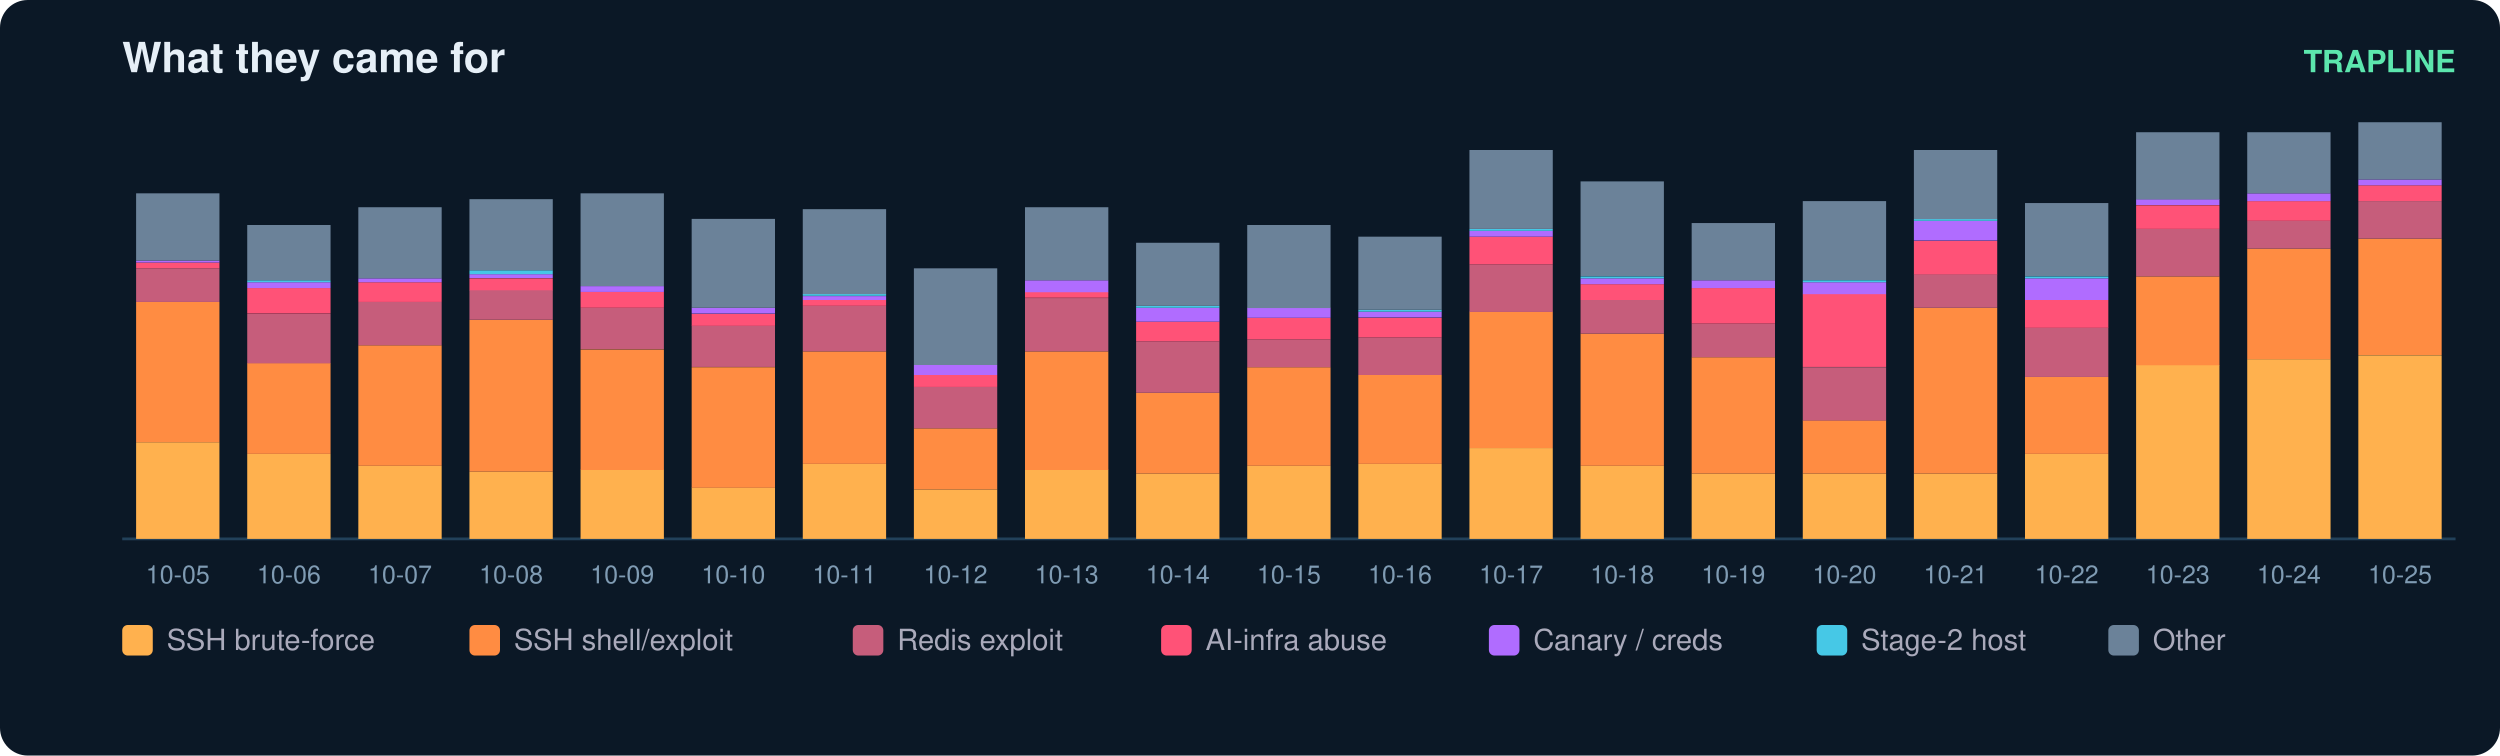
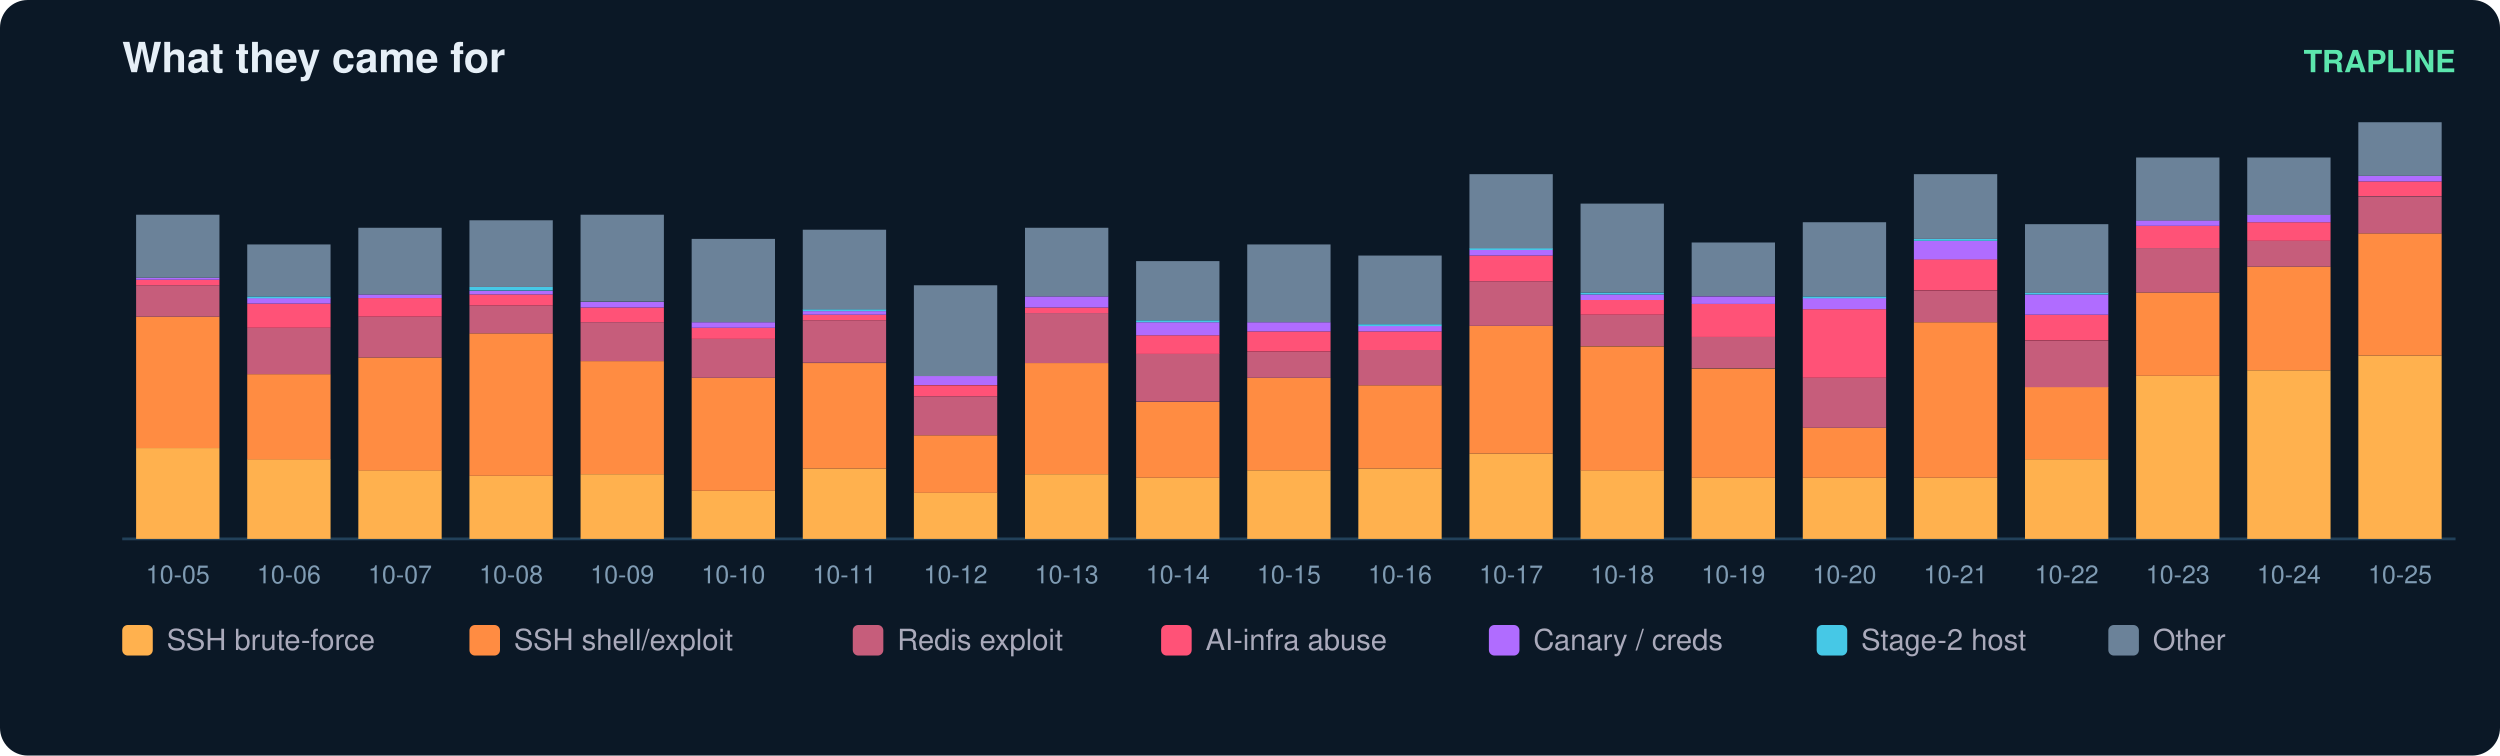
<svg xmlns="http://www.w3.org/2000/svg" width="900" height="272" viewBox="0 0 900 272" font-family="ui-sans-serif,Segoe UI,Helvetica,Arial">
  <rect width="900" height="272" rx="10" fill="#0b1826" />
  <text x="44" y="26" fill="#e6eff7" font-size="15" font-weight="700">What they came for</text>
  <text x="884" y="26" fill="#5ce6ad" font-size="11" text-anchor="end" font-weight="600">TRAPLINE</text>
  <line x1="44" y1="194" x2="884" y2="194" stroke="#22415a" />
-   <rect x="49" y="159.2" width="30" height="34.8" fill="#ffb14e" />
-   <rect x="49" y="108.7" width="30" height="50.5" fill="#ff8c42" />
-   <rect x="49" y="96.6" width="30" height="12.1" fill="#c65d7b" />
-   <rect x="49" y="94.5" width="30" height="2.1" fill="#ff5277" />
-   <rect x="49" y="93.8" width="30" height="0.7" fill="#b06cff" />
-   <rect x="49" y="69.6" width="30" height="24.2" fill="#6b8299" />
+   <rect x="49" y="161.3" width="30" height="32.7" fill="#ffb14e" />
+   <rect x="49" y="114.0" width="30" height="47.3" fill="#ff8c42" />
+   <rect x="49" y="102.7" width="30" height="11.3" fill="#c65d7b" />
+   <rect x="49" y="100.7" width="30" height="2.0" fill="#ff5277" />
+   <rect x="49" y="100.0" width="30" height="0.7" fill="#b06cff" />
+   <rect x="49" y="77.3" width="30" height="22.7" fill="#6b8299" />
  <text x="64.0" y="210.0" fill="#7f9bb3" font-size="9" text-anchor="middle">10-05</text>
-   <rect x="89" y="163.4" width="30" height="30.6" fill="#ffb14e" />
-   <rect x="89" y="130.7" width="30" height="32.7" fill="#ff8c42" />
-   <rect x="89" y="113.0" width="30" height="17.8" fill="#c65d7b" />
-   <rect x="89" y="103.7" width="30" height="9.2" fill="#ff5277" />
-   <rect x="89" y="101.6" width="30" height="2.1" fill="#b06cff" />
-   <rect x="89" y="100.9" width="30" height="0.7" fill="#46c8e6" />
-   <rect x="89" y="81.0" width="30" height="19.9" fill="#6b8299" />
+   <rect x="89" y="165.3" width="30" height="28.7" fill="#ffb14e" />
+   <rect x="89" y="134.7" width="30" height="30.7" fill="#ff8c42" />
+   <rect x="89" y="118.0" width="30" height="16.7" fill="#c65d7b" />
+   <rect x="89" y="109.3" width="30" height="8.7" fill="#ff5277" />
+   <rect x="89" y="107.3" width="30" height="2.0" fill="#b06cff" />
+   <rect x="89" y="106.7" width="30" height="0.7" fill="#46c8e6" />
+   <rect x="89" y="88.0" width="30" height="18.7" fill="#6b8299" />
  <text x="104.0" y="210.0" fill="#7f9bb3" font-size="9" text-anchor="middle">10-06</text>
-   <rect x="129" y="167.7" width="30" height="26.3" fill="#ffb14e" />
-   <rect x="129" y="124.3" width="30" height="43.4" fill="#ff8c42" />
-   <rect x="129" y="108.7" width="30" height="15.6" fill="#c65d7b" />
-   <rect x="129" y="101.6" width="30" height="7.1" fill="#ff5277" />
-   <rect x="129" y="100.2" width="30" height="1.4" fill="#b06cff" />
-   <rect x="129" y="74.6" width="30" height="25.6" fill="#6b8299" />
+   <rect x="129" y="169.3" width="30" height="24.7" fill="#ffb14e" />
+   <rect x="129" y="128.7" width="30" height="40.7" fill="#ff8c42" />
+   <rect x="129" y="114.0" width="30" height="14.7" fill="#c65d7b" />
+   <rect x="129" y="107.3" width="30" height="6.7" fill="#ff5277" />
+   <rect x="129" y="106.0" width="30" height="1.3" fill="#b06cff" />
+   <rect x="129" y="82.0" width="30" height="24.0" fill="#6b8299" />
  <text x="144.0" y="210.0" fill="#7f9bb3" font-size="9" text-anchor="middle">10-07</text>
-   <rect x="169" y="169.8" width="30" height="24.2" fill="#ffb14e" />
-   <rect x="169" y="115.1" width="30" height="54.7" fill="#ff8c42" />
-   <rect x="169" y="104.4" width="30" height="10.7" fill="#c65d7b" />
-   <rect x="169" y="100.2" width="30" height="4.3" fill="#ff5277" />
-   <rect x="169" y="98.7" width="30" height="1.4" fill="#b06cff" />
-   <rect x="169" y="97.3" width="30" height="1.4" fill="#46c8e6" />
-   <rect x="169" y="71.7" width="30" height="25.6" fill="#6b8299" />
+   <rect x="169" y="171.3" width="30" height="22.7" fill="#ffb14e" />
+   <rect x="169" y="120.0" width="30" height="51.3" fill="#ff8c42" />
+   <rect x="169" y="110.0" width="30" height="10.0" fill="#c65d7b" />
+   <rect x="169" y="106.0" width="30" height="4.0" fill="#ff5277" />
+   <rect x="169" y="104.7" width="30" height="1.3" fill="#b06cff" />
+   <rect x="169" y="103.3" width="30" height="1.3" fill="#46c8e6" />
+   <rect x="169" y="79.3" width="30" height="24.0" fill="#6b8299" />
  <text x="184.0" y="210.0" fill="#7f9bb3" font-size="9" text-anchor="middle">10-08</text>
-   <rect x="209" y="169.1" width="30" height="24.9" fill="#ffb14e" />
-   <rect x="209" y="125.8" width="30" height="43.4" fill="#ff8c42" />
-   <rect x="209" y="110.8" width="30" height="14.9" fill="#c65d7b" />
-   <rect x="209" y="105.1" width="30" height="5.7" fill="#ff5277" />
-   <rect x="209" y="103.0" width="30" height="2.1" fill="#b06cff" />
-   <rect x="209" y="69.6" width="30" height="33.4" fill="#6b8299" />
+   <rect x="209" y="170.7" width="30" height="23.3" fill="#ffb14e" />
+   <rect x="209" y="130.0" width="30" height="40.7" fill="#ff8c42" />
+   <rect x="209" y="116.0" width="30" height="14.0" fill="#c65d7b" />
+   <rect x="209" y="110.7" width="30" height="5.3" fill="#ff5277" />
+   <rect x="209" y="108.7" width="30" height="2.0" fill="#b06cff" />
+   <rect x="209" y="77.3" width="30" height="31.3" fill="#6b8299" />
  <text x="224.0" y="210.0" fill="#7f9bb3" font-size="9" text-anchor="middle">10-09</text>
-   <rect x="249" y="175.5" width="30" height="18.5" fill="#ffb14e" />
-   <rect x="249" y="132.2" width="30" height="43.4" fill="#ff8c42" />
-   <rect x="249" y="117.2" width="30" height="14.9" fill="#c65d7b" />
-   <rect x="249" y="113.0" width="30" height="4.3" fill="#ff5277" />
-   <rect x="249" y="110.8" width="30" height="2.1" fill="#b06cff" />
-   <rect x="249" y="78.8" width="30" height="32.0" fill="#6b8299" />
+   <rect x="249" y="176.7" width="30" height="17.3" fill="#ffb14e" />
+   <rect x="249" y="136.0" width="30" height="40.7" fill="#ff8c42" />
+   <rect x="249" y="122.0" width="30" height="14.0" fill="#c65d7b" />
+   <rect x="249" y="118.0" width="30" height="4.0" fill="#ff5277" />
+   <rect x="249" y="116.0" width="30" height="2.0" fill="#b06cff" />
+   <rect x="249" y="86.0" width="30" height="30.0" fill="#6b8299" />
  <text x="264.0" y="210.0" fill="#7f9bb3" font-size="9" text-anchor="middle">10-10</text>
-   <rect x="289" y="167.0" width="30" height="27.0" fill="#ffb14e" />
-   <rect x="289" y="126.5" width="30" height="40.5" fill="#ff8c42" />
-   <rect x="289" y="110.1" width="30" height="16.4" fill="#c65d7b" />
-   <rect x="289" y="108.0" width="30" height="2.1" fill="#ff5277" />
-   <rect x="289" y="106.6" width="30" height="1.4" fill="#b06cff" />
-   <rect x="289" y="105.8" width="30" height="0.7" fill="#46c8e6" />
-   <rect x="289" y="75.3" width="30" height="30.6" fill="#6b8299" />
+   <rect x="289" y="168.7" width="30" height="25.3" fill="#ffb14e" />
+   <rect x="289" y="130.7" width="30" height="38.0" fill="#ff8c42" />
+   <rect x="289" y="115.3" width="30" height="15.3" fill="#c65d7b" />
+   <rect x="289" y="113.3" width="30" height="2.0" fill="#ff5277" />
+   <rect x="289" y="112.0" width="30" height="1.3" fill="#b06cff" />
+   <rect x="289" y="111.3" width="30" height="0.7" fill="#46c8e6" />
+   <rect x="289" y="82.7" width="30" height="28.7" fill="#6b8299" />
  <text x="304.0" y="210.0" fill="#7f9bb3" font-size="9" text-anchor="middle">10-11</text>
-   <rect x="329" y="176.2" width="30" height="17.8" fill="#ffb14e" />
-   <rect x="329" y="154.2" width="30" height="22.0" fill="#ff8c42" />
-   <rect x="329" y="139.3" width="30" height="14.9" fill="#c65d7b" />
-   <rect x="329" y="135.0" width="30" height="4.3" fill="#ff5277" />
-   <rect x="329" y="131.4" width="30" height="3.6" fill="#b06cff" />
-   <rect x="329" y="96.6" width="30" height="34.8" fill="#6b8299" />
+   <rect x="329" y="177.3" width="30" height="16.7" fill="#ffb14e" />
+   <rect x="329" y="156.7" width="30" height="20.7" fill="#ff8c42" />
+   <rect x="329" y="142.7" width="30" height="14.0" fill="#c65d7b" />
+   <rect x="329" y="138.7" width="30" height="4.0" fill="#ff5277" />
+   <rect x="329" y="135.3" width="30" height="3.3" fill="#b06cff" />
+   <rect x="329" y="102.7" width="30" height="32.7" fill="#6b8299" />
  <text x="344.0" y="210.0" fill="#7f9bb3" font-size="9" text-anchor="middle">10-12</text>
-   <rect x="369" y="169.1" width="30" height="24.9" fill="#ffb14e" />
-   <rect x="369" y="126.5" width="30" height="42.7" fill="#ff8c42" />
-   <rect x="369" y="107.3" width="30" height="19.2" fill="#c65d7b" />
-   <rect x="369" y="105.1" width="30" height="2.1" fill="#ff5277" />
-   <rect x="369" y="100.9" width="30" height="4.3" fill="#b06cff" />
-   <rect x="369" y="74.6" width="30" height="26.3" fill="#6b8299" />
+   <rect x="369" y="170.7" width="30" height="23.3" fill="#ffb14e" />
+   <rect x="369" y="130.7" width="30" height="40.0" fill="#ff8c42" />
+   <rect x="369" y="112.7" width="30" height="18.0" fill="#c65d7b" />
+   <rect x="369" y="110.7" width="30" height="2.0" fill="#ff5277" />
+   <rect x="369" y="106.7" width="30" height="4.0" fill="#b06cff" />
+   <rect x="369" y="82.0" width="30" height="24.7" fill="#6b8299" />
  <text x="384.0" y="210.0" fill="#7f9bb3" font-size="9" text-anchor="middle">10-13</text>
-   <rect x="409" y="170.5" width="30" height="23.5" fill="#ffb14e" />
-   <rect x="409" y="141.4" width="30" height="29.1" fill="#ff8c42" />
-   <rect x="409" y="122.9" width="30" height="18.5" fill="#c65d7b" />
-   <rect x="409" y="115.8" width="30" height="7.1" fill="#ff5277" />
-   <rect x="409" y="110.8" width="30" height="5.0" fill="#b06cff" />
-   <rect x="409" y="110.1" width="30" height="0.7" fill="#46c8e6" />
-   <rect x="409" y="87.4" width="30" height="22.7" fill="#6b8299" />
+   <rect x="409" y="172.0" width="30" height="22.0" fill="#ffb14e" />
+   <rect x="409" y="144.7" width="30" height="27.3" fill="#ff8c42" />
+   <rect x="409" y="127.3" width="30" height="17.3" fill="#c65d7b" />
+   <rect x="409" y="120.7" width="30" height="6.7" fill="#ff5277" />
+   <rect x="409" y="116.0" width="30" height="4.7" fill="#b06cff" />
+   <rect x="409" y="115.3" width="30" height="0.7" fill="#46c8e6" />
+   <rect x="409" y="94.0" width="30" height="21.3" fill="#6b8299" />
  <text x="424.0" y="210.0" fill="#7f9bb3" font-size="9" text-anchor="middle">10-14</text>
-   <rect x="449" y="167.7" width="30" height="26.3" fill="#ffb14e" />
-   <rect x="449" y="132.2" width="30" height="35.5" fill="#ff8c42" />
-   <rect x="449" y="122.2" width="30" height="10.0" fill="#c65d7b" />
-   <rect x="449" y="114.4" width="30" height="7.8" fill="#ff5277" />
-   <rect x="449" y="110.8" width="30" height="3.6" fill="#b06cff" />
-   <rect x="449" y="81.0" width="30" height="29.9" fill="#6b8299" />
+   <rect x="449" y="169.3" width="30" height="24.7" fill="#ffb14e" />
+   <rect x="449" y="136.0" width="30" height="33.3" fill="#ff8c42" />
+   <rect x="449" y="126.7" width="30" height="9.3" fill="#c65d7b" />
+   <rect x="449" y="119.3" width="30" height="7.3" fill="#ff5277" />
+   <rect x="449" y="116.0" width="30" height="3.3" fill="#b06cff" />
+   <rect x="449" y="88.0" width="30" height="28.0" fill="#6b8299" />
  <text x="464.0" y="210.0" fill="#7f9bb3" font-size="9" text-anchor="middle">10-15</text>
-   <rect x="489" y="167.0" width="30" height="27.0" fill="#ffb14e" />
-   <rect x="489" y="135.0" width="30" height="32.0" fill="#ff8c42" />
-   <rect x="489" y="121.5" width="30" height="13.5" fill="#c65d7b" />
-   <rect x="489" y="114.4" width="30" height="7.1" fill="#ff5277" />
-   <rect x="489" y="112.2" width="30" height="2.1" fill="#b06cff" />
-   <rect x="489" y="111.5" width="30" height="0.7" fill="#46c8e6" />
-   <rect x="489" y="85.2" width="30" height="26.3" fill="#6b8299" />
+   <rect x="489" y="168.7" width="30" height="25.3" fill="#ffb14e" />
+   <rect x="489" y="138.7" width="30" height="30.0" fill="#ff8c42" />
+   <rect x="489" y="126.0" width="30" height="12.7" fill="#c65d7b" />
+   <rect x="489" y="119.3" width="30" height="6.7" fill="#ff5277" />
+   <rect x="489" y="117.3" width="30" height="2.0" fill="#b06cff" />
+   <rect x="489" y="116.7" width="30" height="0.7" fill="#46c8e6" />
+   <rect x="489" y="92.0" width="30" height="24.7" fill="#6b8299" />
  <text x="504.0" y="210.0" fill="#7f9bb3" font-size="9" text-anchor="middle">10-16</text>
-   <rect x="529" y="161.3" width="30" height="32.7" fill="#ffb14e" />
-   <rect x="529" y="112.2" width="30" height="49.1" fill="#ff8c42" />
-   <rect x="529" y="95.2" width="30" height="17.1" fill="#c65d7b" />
-   <rect x="529" y="85.2" width="30" height="10.0" fill="#ff5277" />
-   <rect x="529" y="83.1" width="30" height="2.1" fill="#b06cff" />
-   <rect x="529" y="82.4" width="30" height="0.7" fill="#46c8e6" />
-   <rect x="529" y="54.0" width="30" height="28.4" fill="#6b8299" />
+   <rect x="529" y="163.3" width="30" height="30.7" fill="#ffb14e" />
+   <rect x="529" y="117.3" width="30" height="46.0" fill="#ff8c42" />
+   <rect x="529" y="101.3" width="30" height="16.0" fill="#c65d7b" />
+   <rect x="529" y="92.0" width="30" height="9.3" fill="#ff5277" />
+   <rect x="529" y="90.0" width="30" height="2.0" fill="#b06cff" />
+   <rect x="529" y="89.3" width="30" height="0.7" fill="#46c8e6" />
+   <rect x="529" y="62.7" width="30" height="26.7" fill="#6b8299" />
  <text x="544.0" y="210.0" fill="#7f9bb3" font-size="9" text-anchor="middle">10-17</text>
-   <rect x="569" y="167.7" width="30" height="26.3" fill="#ffb14e" />
-   <rect x="569" y="120.1" width="30" height="47.6" fill="#ff8c42" />
-   <rect x="569" y="108.0" width="30" height="12.1" fill="#c65d7b" />
-   <rect x="569" y="102.3" width="30" height="5.7" fill="#ff5277" />
-   <rect x="569" y="100.2" width="30" height="2.1" fill="#b06cff" />
-   <rect x="569" y="99.5" width="30" height="0.7" fill="#46c8e6" />
-   <rect x="569" y="65.3" width="30" height="34.1" fill="#6b8299" />
+   <rect x="569" y="169.3" width="30" height="24.7" fill="#ffb14e" />
+   <rect x="569" y="124.7" width="30" height="44.7" fill="#ff8c42" />
+   <rect x="569" y="113.3" width="30" height="11.3" fill="#c65d7b" />
+   <rect x="569" y="108.0" width="30" height="5.3" fill="#ff5277" />
+   <rect x="569" y="106.0" width="30" height="2.0" fill="#b06cff" />
+   <rect x="569" y="105.3" width="30" height="0.7" fill="#46c8e6" />
+   <rect x="569" y="73.3" width="30" height="32.0" fill="#6b8299" />
  <text x="584.0" y="210.0" fill="#7f9bb3" font-size="9" text-anchor="middle">10-18</text>
-   <rect x="609" y="170.5" width="30" height="23.5" fill="#ffb14e" />
-   <rect x="609" y="128.6" width="30" height="41.9" fill="#ff8c42" />
-   <rect x="609" y="116.5" width="30" height="12.1" fill="#c65d7b" />
-   <rect x="609" y="103.7" width="30" height="12.8" fill="#ff5277" />
-   <rect x="609" y="100.9" width="30" height="2.8" fill="#b06cff" />
-   <rect x="609" y="80.3" width="30" height="20.6" fill="#6b8299" />
+   <rect x="609" y="172.0" width="30" height="22.0" fill="#ffb14e" />
+   <rect x="609" y="132.7" width="30" height="39.3" fill="#ff8c42" />
+   <rect x="609" y="121.3" width="30" height="11.3" fill="#c65d7b" />
+   <rect x="609" y="109.3" width="30" height="12.0" fill="#ff5277" />
+   <rect x="609" y="106.7" width="30" height="2.7" fill="#b06cff" />
+   <rect x="609" y="87.3" width="30" height="19.3" fill="#6b8299" />
  <text x="624.0" y="210.0" fill="#7f9bb3" font-size="9" text-anchor="middle">10-19</text>
-   <rect x="649" y="170.5" width="30" height="23.5" fill="#ffb14e" />
-   <rect x="649" y="151.3" width="30" height="19.2" fill="#ff8c42" />
-   <rect x="649" y="132.2" width="30" height="19.2" fill="#c65d7b" />
-   <rect x="649" y="105.8" width="30" height="26.3" fill="#ff5277" />
-   <rect x="649" y="101.6" width="30" height="4.3" fill="#b06cff" />
-   <rect x="649" y="100.9" width="30" height="0.7" fill="#46c8e6" />
-   <rect x="649" y="72.4" width="30" height="28.4" fill="#6b8299" />
+   <rect x="649" y="172.0" width="30" height="22.0" fill="#ffb14e" />
+   <rect x="649" y="154.0" width="30" height="18.0" fill="#ff8c42" />
+   <rect x="649" y="136.0" width="30" height="18.0" fill="#c65d7b" />
+   <rect x="649" y="111.3" width="30" height="24.7" fill="#ff5277" />
+   <rect x="649" y="107.3" width="30" height="4.0" fill="#b06cff" />
+   <rect x="649" y="106.7" width="30" height="0.7" fill="#46c8e6" />
+   <rect x="649" y="80.0" width="30" height="26.7" fill="#6b8299" />
  <text x="664.0" y="210.0" fill="#7f9bb3" font-size="9" text-anchor="middle">10-20</text>
-   <rect x="689" y="170.5" width="30" height="23.5" fill="#ffb14e" />
-   <rect x="689" y="110.8" width="30" height="59.7" fill="#ff8c42" />
-   <rect x="689" y="98.7" width="30" height="12.1" fill="#c65d7b" />
-   <rect x="689" y="86.7" width="30" height="12.1" fill="#ff5277" />
-   <rect x="689" y="79.5" width="30" height="7.1" fill="#b06cff" />
-   <rect x="689" y="78.8" width="30" height="0.7" fill="#46c8e6" />
-   <rect x="689" y="54.0" width="30" height="24.9" fill="#6b8299" />
+   <rect x="689" y="172.0" width="30" height="22.0" fill="#ffb14e" />
+   <rect x="689" y="116.0" width="30" height="56.0" fill="#ff8c42" />
+   <rect x="689" y="104.7" width="30" height="11.3" fill="#c65d7b" />
+   <rect x="689" y="93.3" width="30" height="11.3" fill="#ff5277" />
+   <rect x="689" y="86.7" width="30" height="6.7" fill="#b06cff" />
+   <rect x="689" y="86.0" width="30" height="0.7" fill="#46c8e6" />
+   <rect x="689" y="62.7" width="30" height="23.3" fill="#6b8299" />
  <text x="704.0" y="210.0" fill="#7f9bb3" font-size="9" text-anchor="middle">10-21</text>
-   <rect x="729" y="163.4" width="30" height="30.6" fill="#ffb14e" />
-   <rect x="729" y="135.7" width="30" height="27.7" fill="#ff8c42" />
-   <rect x="729" y="117.9" width="30" height="17.8" fill="#c65d7b" />
-   <rect x="729" y="108.0" width="30" height="10.0" fill="#ff5277" />
-   <rect x="729" y="100.2" width="30" height="7.8" fill="#b06cff" />
-   <rect x="729" y="99.5" width="30" height="0.7" fill="#46c8e6" />
-   <rect x="729" y="73.1" width="30" height="26.3" fill="#6b8299" />
+   <rect x="729" y="165.3" width="30" height="28.7" fill="#ffb14e" />
+   <rect x="729" y="139.3" width="30" height="26.0" fill="#ff8c42" />
+   <rect x="729" y="122.7" width="30" height="16.7" fill="#c65d7b" />
+   <rect x="729" y="113.3" width="30" height="9.3" fill="#ff5277" />
+   <rect x="729" y="106.0" width="30" height="7.3" fill="#b06cff" />
+   <rect x="729" y="105.3" width="30" height="0.7" fill="#46c8e6" />
+   <rect x="729" y="80.7" width="30" height="24.7" fill="#6b8299" />
  <text x="744.0" y="210.0" fill="#7f9bb3" font-size="9" text-anchor="middle">10-22</text>
-   <rect x="769" y="131.4" width="30" height="62.6" fill="#ffb14e" />
-   <rect x="769" y="99.5" width="30" height="32.0" fill="#ff8c42" />
-   <rect x="769" y="82.4" width="30" height="17.1" fill="#c65d7b" />
-   <rect x="769" y="73.9" width="30" height="8.5" fill="#ff5277" />
-   <rect x="769" y="71.7" width="30" height="2.1" fill="#b06cff" />
-   <rect x="769" y="47.6" width="30" height="24.2" fill="#6b8299" />
+   <rect x="769" y="135.3" width="30" height="58.7" fill="#ffb14e" />
+   <rect x="769" y="105.3" width="30" height="30.0" fill="#ff8c42" />
+   <rect x="769" y="89.3" width="30" height="16.0" fill="#c65d7b" />
+   <rect x="769" y="81.3" width="30" height="8.0" fill="#ff5277" />
+   <rect x="769" y="79.3" width="30" height="2.0" fill="#b06cff" />
+   <rect x="769" y="56.7" width="30" height="22.7" fill="#6b8299" />
  <text x="784.0" y="210.0" fill="#7f9bb3" font-size="9" text-anchor="middle">10-23</text>
-   <rect x="809" y="129.3" width="30" height="64.7" fill="#ffb14e" />
-   <rect x="809" y="89.5" width="30" height="39.8" fill="#ff8c42" />
-   <rect x="809" y="79.5" width="30" height="10.0" fill="#c65d7b" />
-   <rect x="809" y="72.4" width="30" height="7.1" fill="#ff5277" />
-   <rect x="809" y="69.6" width="30" height="2.8" fill="#b06cff" />
-   <rect x="809" y="47.6" width="30" height="22.0" fill="#6b8299" />
+   <rect x="809" y="133.3" width="30" height="60.7" fill="#ffb14e" />
+   <rect x="809" y="96.0" width="30" height="37.3" fill="#ff8c42" />
+   <rect x="809" y="86.7" width="30" height="9.3" fill="#c65d7b" />
+   <rect x="809" y="80.0" width="30" height="6.7" fill="#ff5277" />
+   <rect x="809" y="77.3" width="30" height="2.7" fill="#b06cff" />
+   <rect x="809" y="56.7" width="30" height="20.7" fill="#6b8299" />
  <text x="824.0" y="210.0" fill="#7f9bb3" font-size="9" text-anchor="middle">10-24</text>
-   <rect x="849" y="127.9" width="30" height="66.1" fill="#ffb14e" />
-   <rect x="849" y="85.9" width="30" height="41.9" fill="#ff8c42" />
-   <rect x="849" y="72.4" width="30" height="13.5" fill="#c65d7b" />
-   <rect x="849" y="66.7" width="30" height="5.7" fill="#ff5277" />
-   <rect x="849" y="64.6" width="30" height="2.1" fill="#b06cff" />
-   <rect x="849" y="44.0" width="30" height="20.6" fill="#6b8299" />
+   <rect x="849" y="128.0" width="30" height="66.0" fill="#ffb14e" />
+   <rect x="849" y="84.0" width="30" height="44.0" fill="#ff8c42" />
+   <rect x="849" y="70.7" width="30" height="13.3" fill="#c65d7b" />
+   <rect x="849" y="65.3" width="30" height="5.3" fill="#ff5277" />
+   <rect x="849" y="63.3" width="30" height="2.0" fill="#b06cff" />
+   <rect x="849" y="44.0" width="30" height="19.3" fill="#6b8299" />
  <text x="864.0" y="210.0" fill="#7f9bb3" font-size="9" text-anchor="middle">10-25</text>
  <rect x="44" y="225" width="11" height="11" rx="2" fill="#ffb14e" />
  <text x="60" y="234" fill="#aab" font-size="10.5">SSH brute-force</text>
  <rect x="169" y="225" width="11" height="11" rx="2" fill="#ff8c42" />
  <text x="185" y="234" fill="#aab" font-size="10.5">SSH shell/exploit</text>
  <rect x="307" y="225" width="11" height="11" rx="2" fill="#c65d7b" />
  <text x="323" y="234" fill="#aab" font-size="10.5">Redis exploit</text>
  <rect x="418" y="225" width="11" height="11" rx="2" fill="#ff5277" />
  <text x="434" y="234" fill="#aab" font-size="10.5">AI-infra abuse</text>
  <rect x="536" y="225" width="11" height="11" rx="2" fill="#b06cff" />
  <text x="552" y="234" fill="#aab" font-size="10.5">Canary / creds</text>
  <rect x="654" y="225" width="11" height="11" rx="2" fill="#46c8e6" />
  <text x="670" y="234" fill="#aab" font-size="10.5">Stage-2 host</text>
  <rect x="759" y="225" width="11" height="11" rx="2" fill="#6b8299" />
  <text x="775" y="234" fill="#aab" font-size="10.5">Other</text>
</svg>
